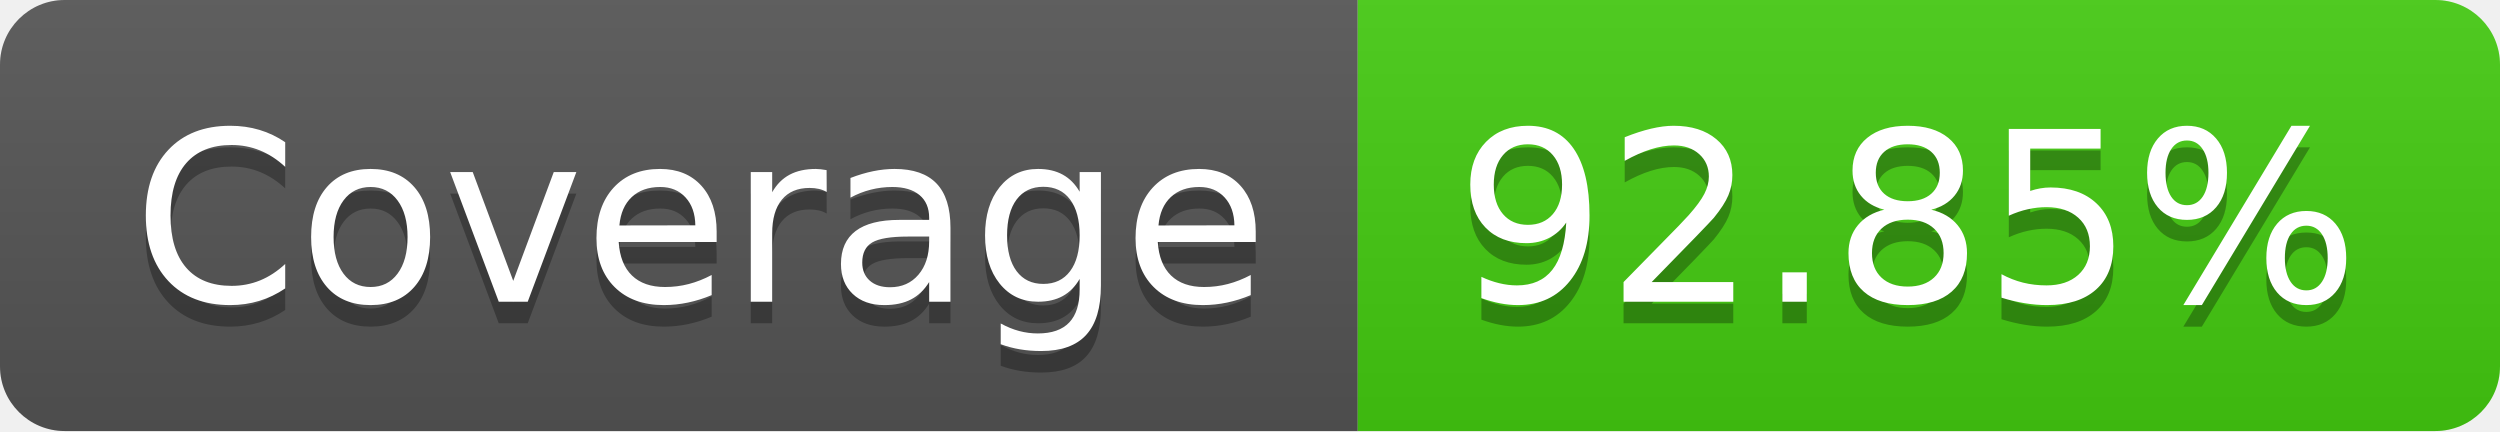
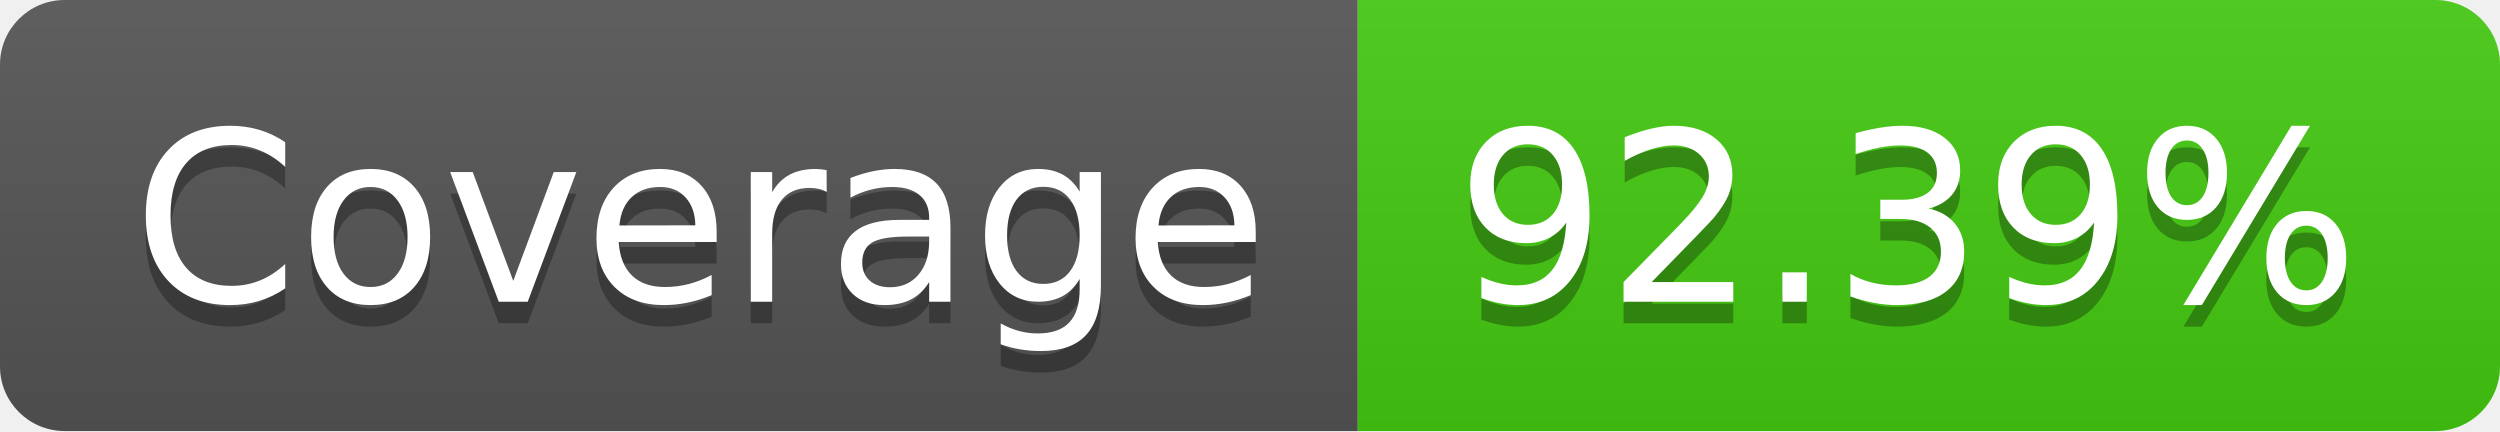
- <svg xmlns="http://www.w3.org/2000/svg" width="116" height="20" role="img" aria-label="Coverage: 92.85%">
+ <svg xmlns="http://www.w3.org/2000/svg" width="116" height="20" role="img" aria-label="Coverage: 92.39%">
  <linearGradient id="s" x2="0" y2="100%">
    <stop offset="0" stop-color="#bbb" stop-opacity=".1" />
    <stop offset="1" stop-opacity=".1" />
  </linearGradient>
  <clipPath id="r">
    <rect width="116" height="20" rx="3" fill="#fff" />
  </clipPath>
  <g clip-path="url(#r)">
    <rect width="63" height="20" fill="#555" />
    <rect x="63" width="53" height="20" fill="#4c1" />
    <rect width="116" height="20" fill="url(#s)" />
  </g>
  <g fill="#fff" text-anchor="middle" font-family="Verdana,Geneva,DejaVu Sans,sans-serif" text-rendering="geometricPrecision" font-size="110">
    <text aria-hidden="true" x="325" y="150" fill="#010101" fill-opacity=".3" transform="scale(.1)" textLength="530">Coverage</text>
    <text x="325" y="140" transform="scale(.1)" fill="#fff" textLength="530">Coverage</text>
-     <text aria-hidden="true" x="885" y="150" fill="#010101" fill-opacity=".3" transform="scale(.1)" textLength="430">92.85%</text>
-     <text x="885" y="140" transform="scale(.1)" fill="#fff" textLength="430">92.85%</text>
+     <text aria-hidden="true" x="885" y="150" fill="#010101" fill-opacity=".3" transform="scale(.1)" textLength="430">92.39%</text>
+     <text x="885" y="140" transform="scale(.1)" fill="#fff" textLength="430">92.39%</text>
  </g>
</svg>
